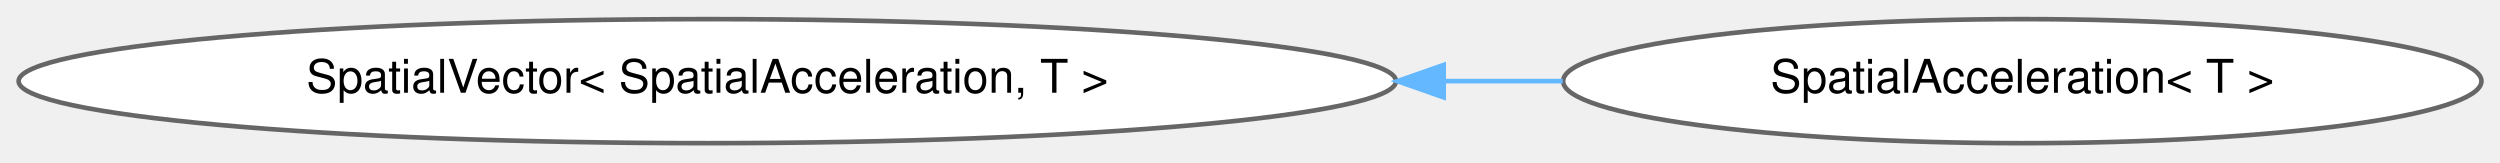
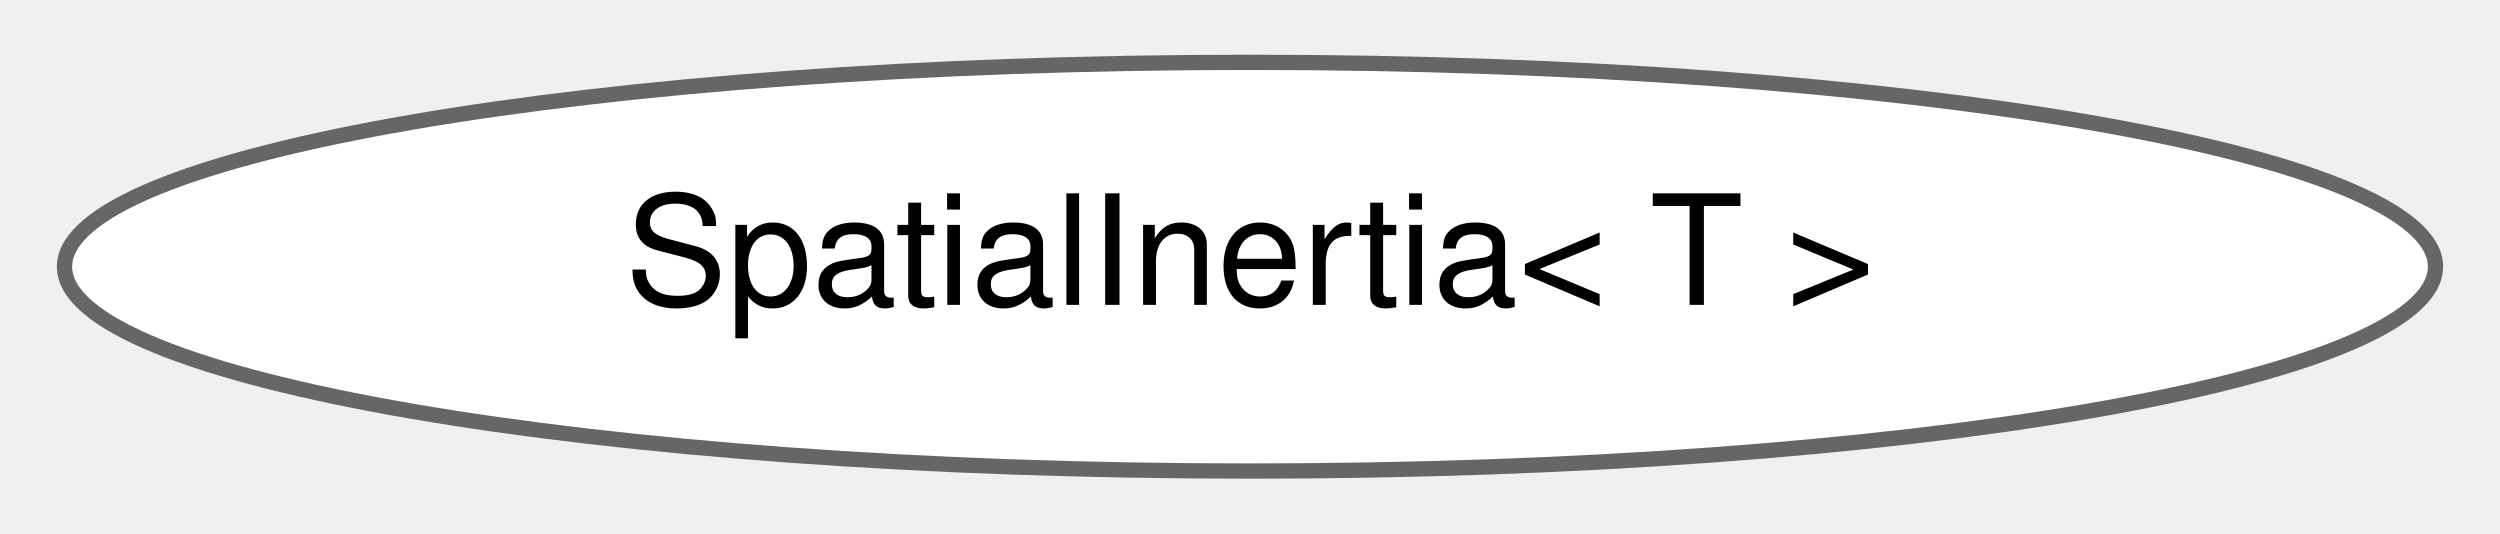
- <svg xmlns="http://www.w3.org/2000/svg" xmlns:xlink="http://www.w3.org/1999/xlink" width="539pt" height="35pt" viewBox="0.00 0.00 538.97 34.87">
+ <svg xmlns="http://www.w3.org/2000/svg" xmlns:xlink="http://www.w3.org/1999/xlink" width="164pt" height="35pt" viewBox="0.00 0.00 163.56 34.87">
  <g id="graph0" class="graph" transform="scale(1 1) rotate(0) translate(4 30.87)">
    <g id="Node000000" class="node">
      <g id="a_Node000000">
-         <a xlink:href="classdrake_1_1multibody_1_1_spatial_vector.html" target="_top" xlink:title=" ">
-           <ellipse fill="white" stroke="#666666" cx="148.49" cy="-13.44" rx="148.48" ry="13.37" />
-           <text text-anchor="middle" x="148.49" y="-10.94" font-family="Helvetica,sans-Serif" font-size="10.00">SpatialVector&lt; SpatialAcceleration, T &gt;</text>
-         </a>
-       </g>
-     </g>
-     <g id="Node000001" class="node">
-       <g id="a_Node000001">
-         <a xlink:href="classdrake_1_1multibody_1_1_spatial_acceleration.html" target="_top" xlink:title="This class represents a spatial acceleration A and has 6 elements with an angular (rotational) accele...">
-           <ellipse fill="white" stroke="#666666" cx="431.98" cy="-13.44" rx="98.99" ry="13.37" />
-           <text text-anchor="middle" x="431.98" y="-10.94" font-family="Helvetica,sans-Serif" font-size="10.00">SpatialAcceleration&lt; T &gt;</text>
-         </a>
-       </g>
-     </g>
-     <g id="edge463_Node000000_Node000001" class="edge">
-       <g id="a_edge463_Node000000_Node000001">
-         <a xlink:title=" ">
-           <path fill="none" stroke="#63b8ff" d="M307.41,-13.44C316.04,-13.44 324.59,-13.44 332.92,-13.44" />
-           <polygon fill="#63b8ff" stroke="#63b8ff" points="307.24,-9.94 297.24,-13.44 307.24,-16.94 307.24,-9.94" />
+         <a xlink:href="classdrake_1_1multibody_1_1_spatial_inertia.html" target="_top" xlink:title="This class represents the physical concept of a Spatial Inertia.">
+           <ellipse fill="white" stroke="#666666" cx="77.78" cy="-13.44" rx="77.56" ry="13.37" />
+           <text text-anchor="middle" x="77.78" y="-10.94" font-family="Helvetica,sans-Serif" font-size="10.00">SpatialInertia&lt; T &gt;</text>
        </a>
      </g>
    </g>
  </g>
</svg>
